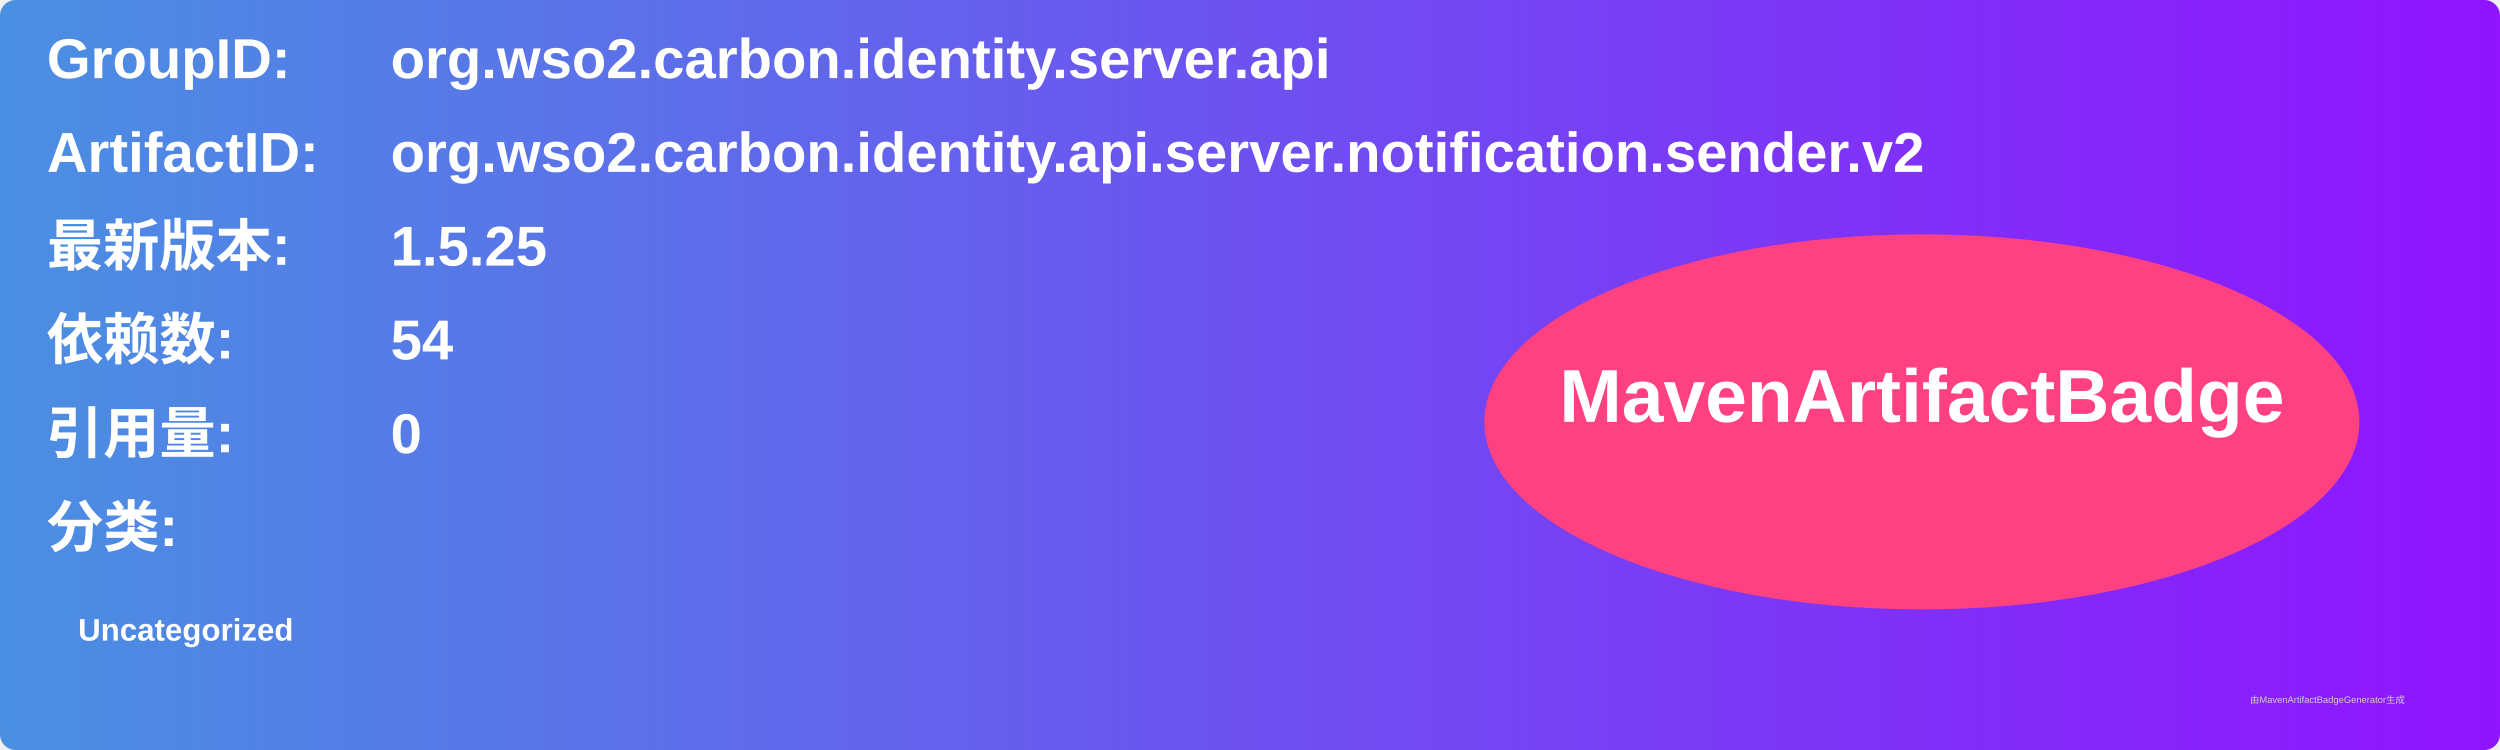
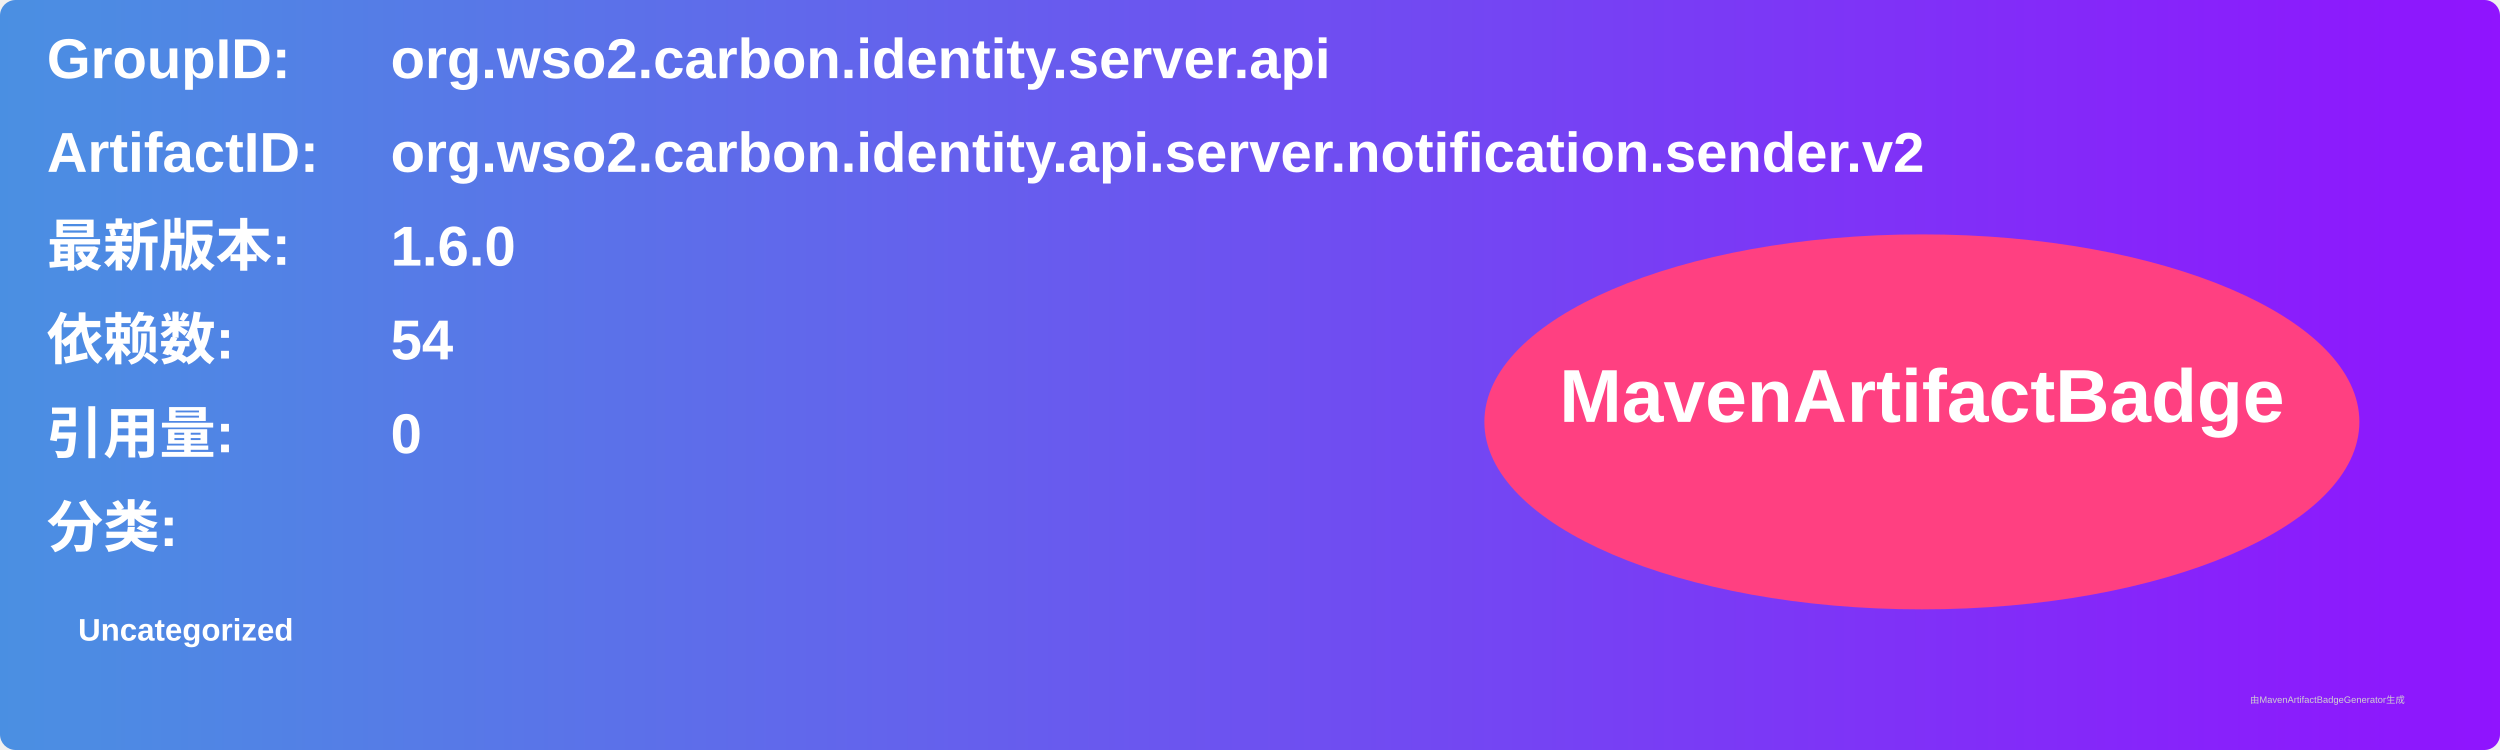
<svg xmlns="http://www.w3.org/2000/svg" width="800" height="240" viewBox="0 0 800 240">
  <linearGradient id="grad" x1="0%" y1="0%" x2="100%" y2="0%">
    <stop offset="0%" stop-color="#4a90e2" />
    <stop offset="100%" stop-color="#9013fe" />
  </linearGradient>
  <rect width="100%" height="100%" rx="5" ry="5" fill="url(#grad)" />
  <g transform="translate(15, 15)">
    <text x="0" y="10" font-family="Arial" font-size="18" fill="white" font-weight="bold" width="260">GroupID:</text>
    <text x="110" y="10" font-family="Arial" font-size="18" fill="white" font-weight="bold" width="460">org.wso2.carbon.identity.server.api</text>
    <text x="0" y="40" font-family="Arial" font-size="18" fill="white" font-weight="bold" width="260">ArtifactID:</text>
    <text x="110" y="40" font-family="Arial" font-size="18" fill="white" font-weight="bold" width="460">org.wso2.carbon.identity.api.server.notification.sender.v2</text>
    <text x="0" y="70" font-family="Arial" font-size="18" fill="white" font-weight="bold">最新版本:</text>
    <text x="110" y="70" font-family="Arial" font-size="18" fill="white" font-weight="bold">
-       <tspan font-weight="bold">1.5.25</tspan>
+       <tspan font-weight="bold">1.6.0</tspan>
    </text>
    <text x="0" y="100" font-family="Arial" font-size="18" fill="white" font-weight="bold">依赖数: </text>
    <text x="110" y="100" font-family="Arial" font-size="18" fill="white">
      <tspan font-weight="bold">54</tspan>
    </text>
    <text x="0" y="130" font-family="Arial" font-size="18" fill="white" font-weight="bold">引用量: </text>
    <text x="110" y="130" font-family="Arial" font-size="18" fill="white">
      <tspan font-weight="bold">0</tspan>
    </text>
    <text x="0" y="160" font-family="Arial" font-size="18" fill="white" font-weight="bold">分类:</text>
    <text x="10" y="190" font-family="Arial" font-size="10" fill="white">
      <tspan font-weight="bold">Uncategorized</tspan>
    </text>
    <ellipse cx="600" cy="120" rx="140" ry="60" fill="#ff4081" />
    <text x="600" y="120" text-anchor="middle" font-family="Arial" font-size="24" fill="white" font-weight="bold">MavenArtifactBadge</text>
  </g>
  <text x="720" y="225" font-family="Arial" font-size="3" fill="#d0d0d0">由MavenArtifactBadgeGenerator生成</text>
</svg>
